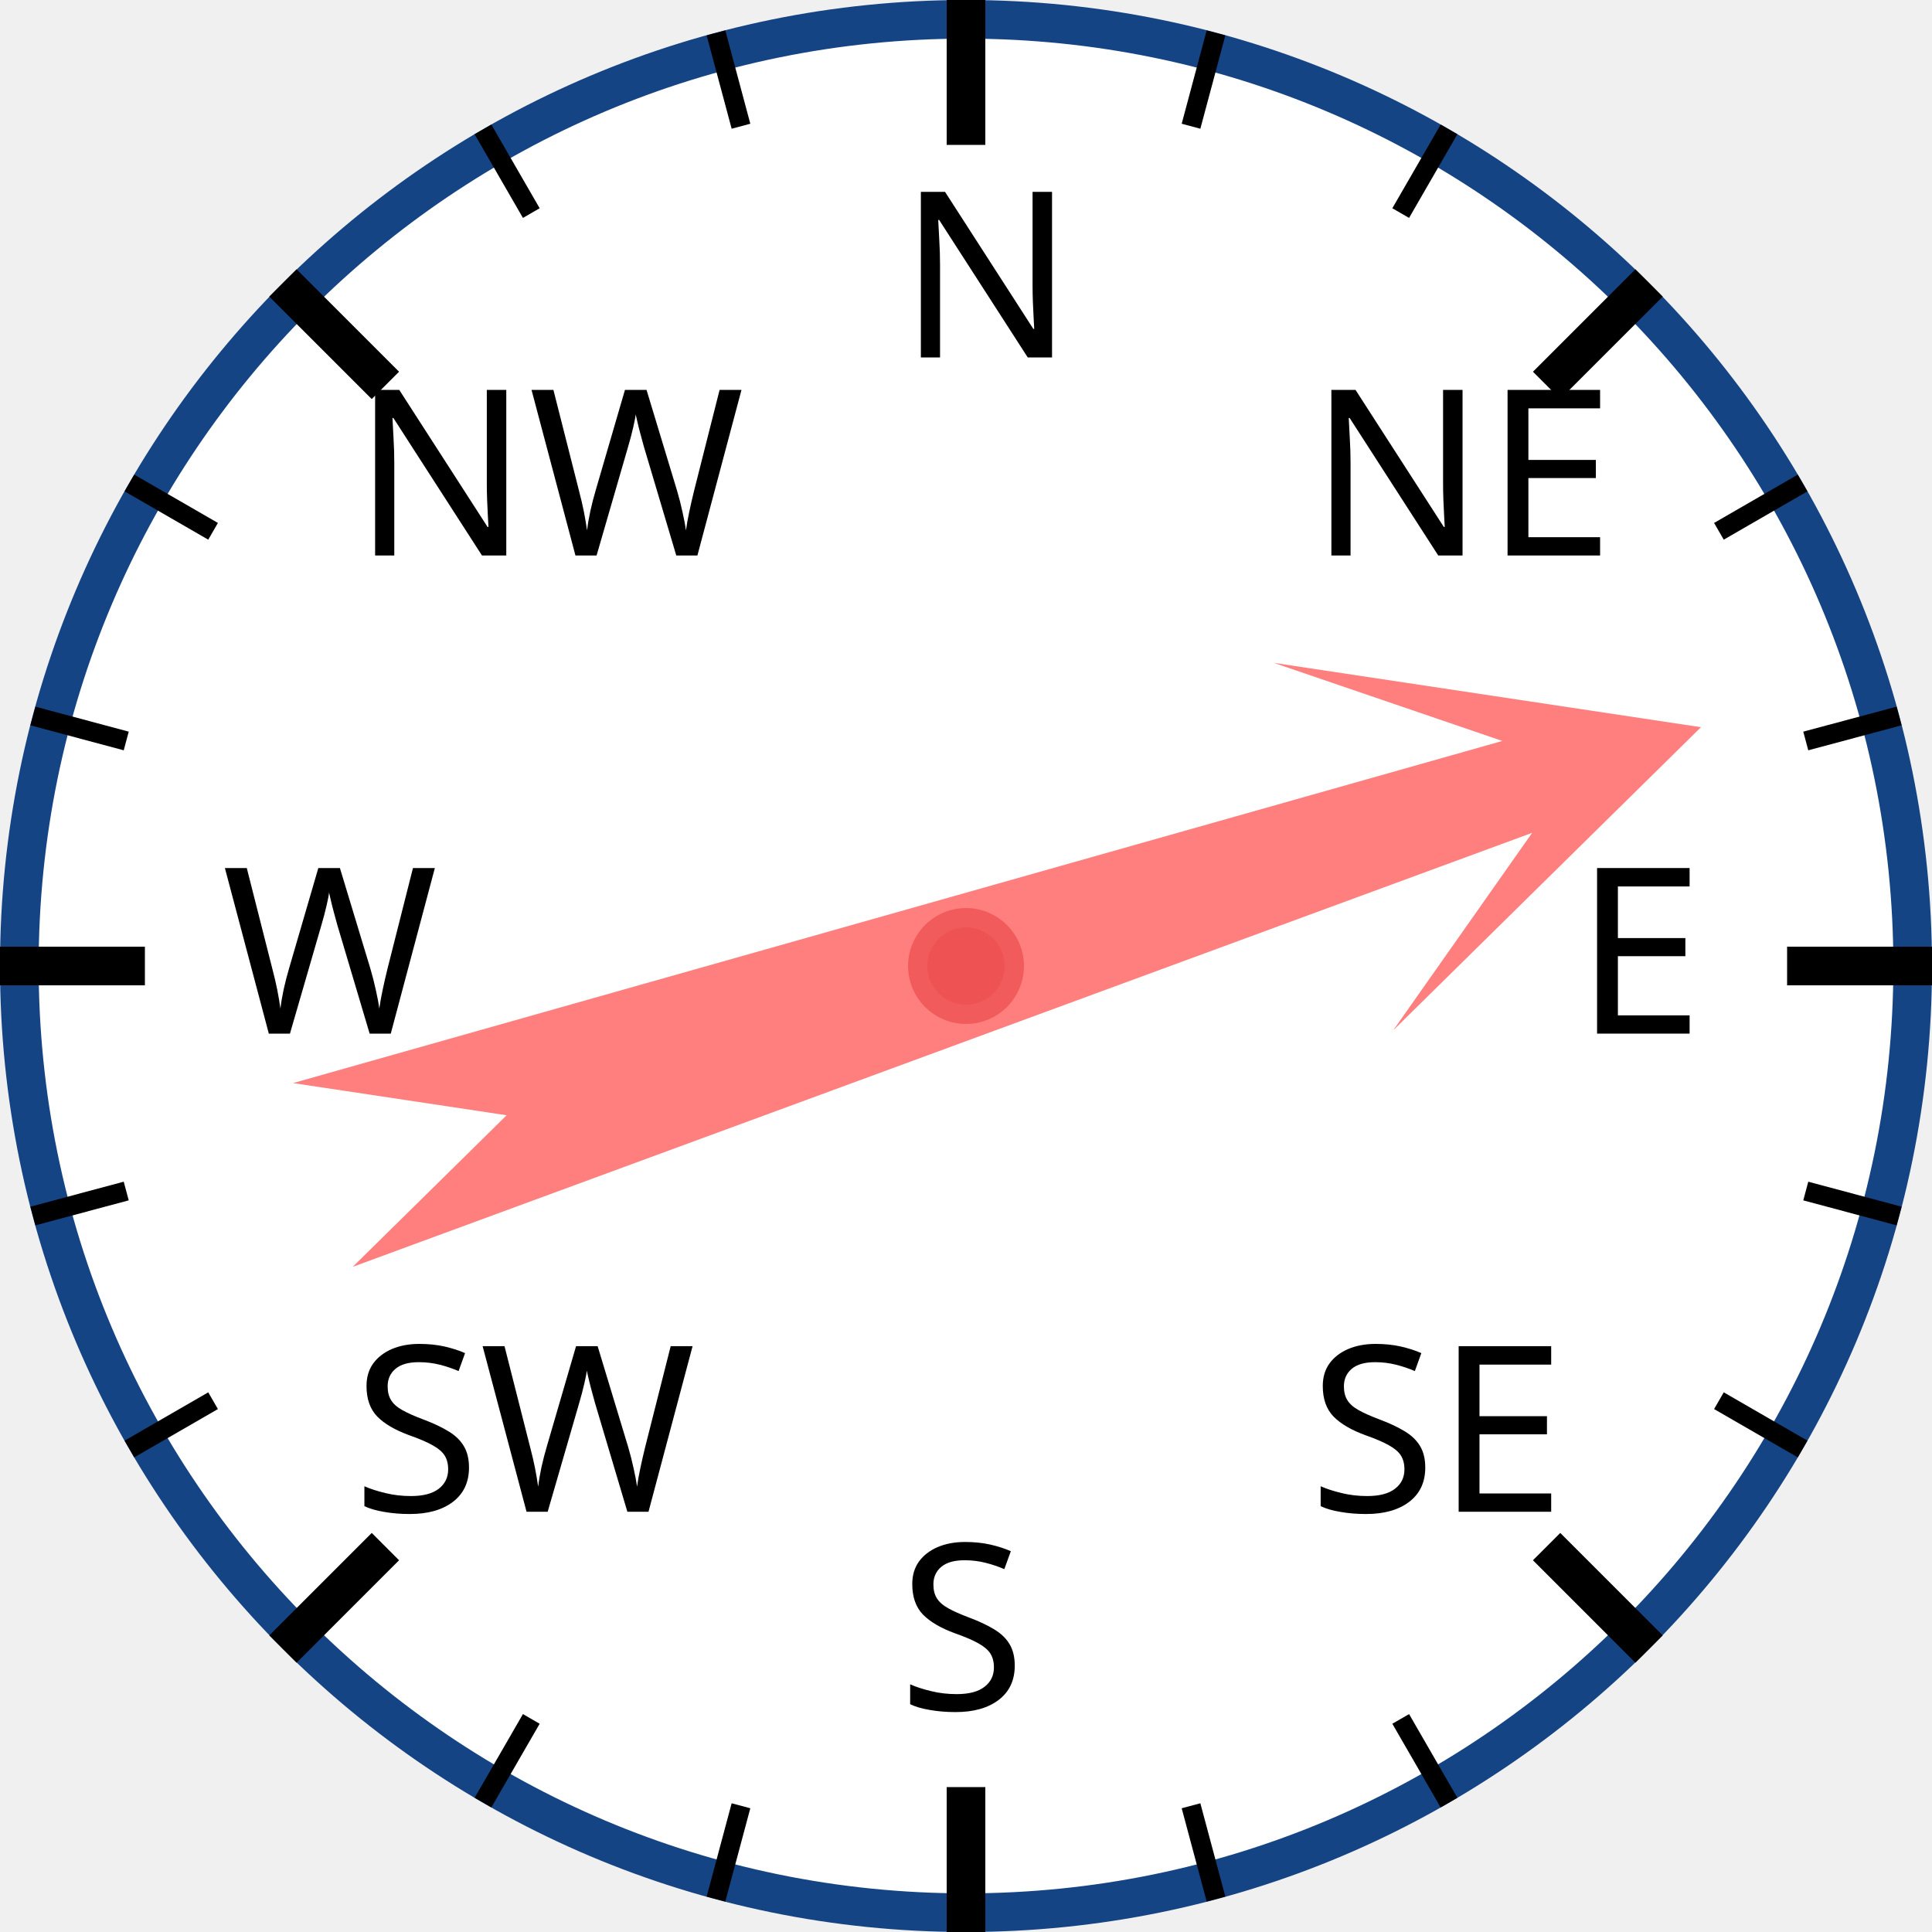
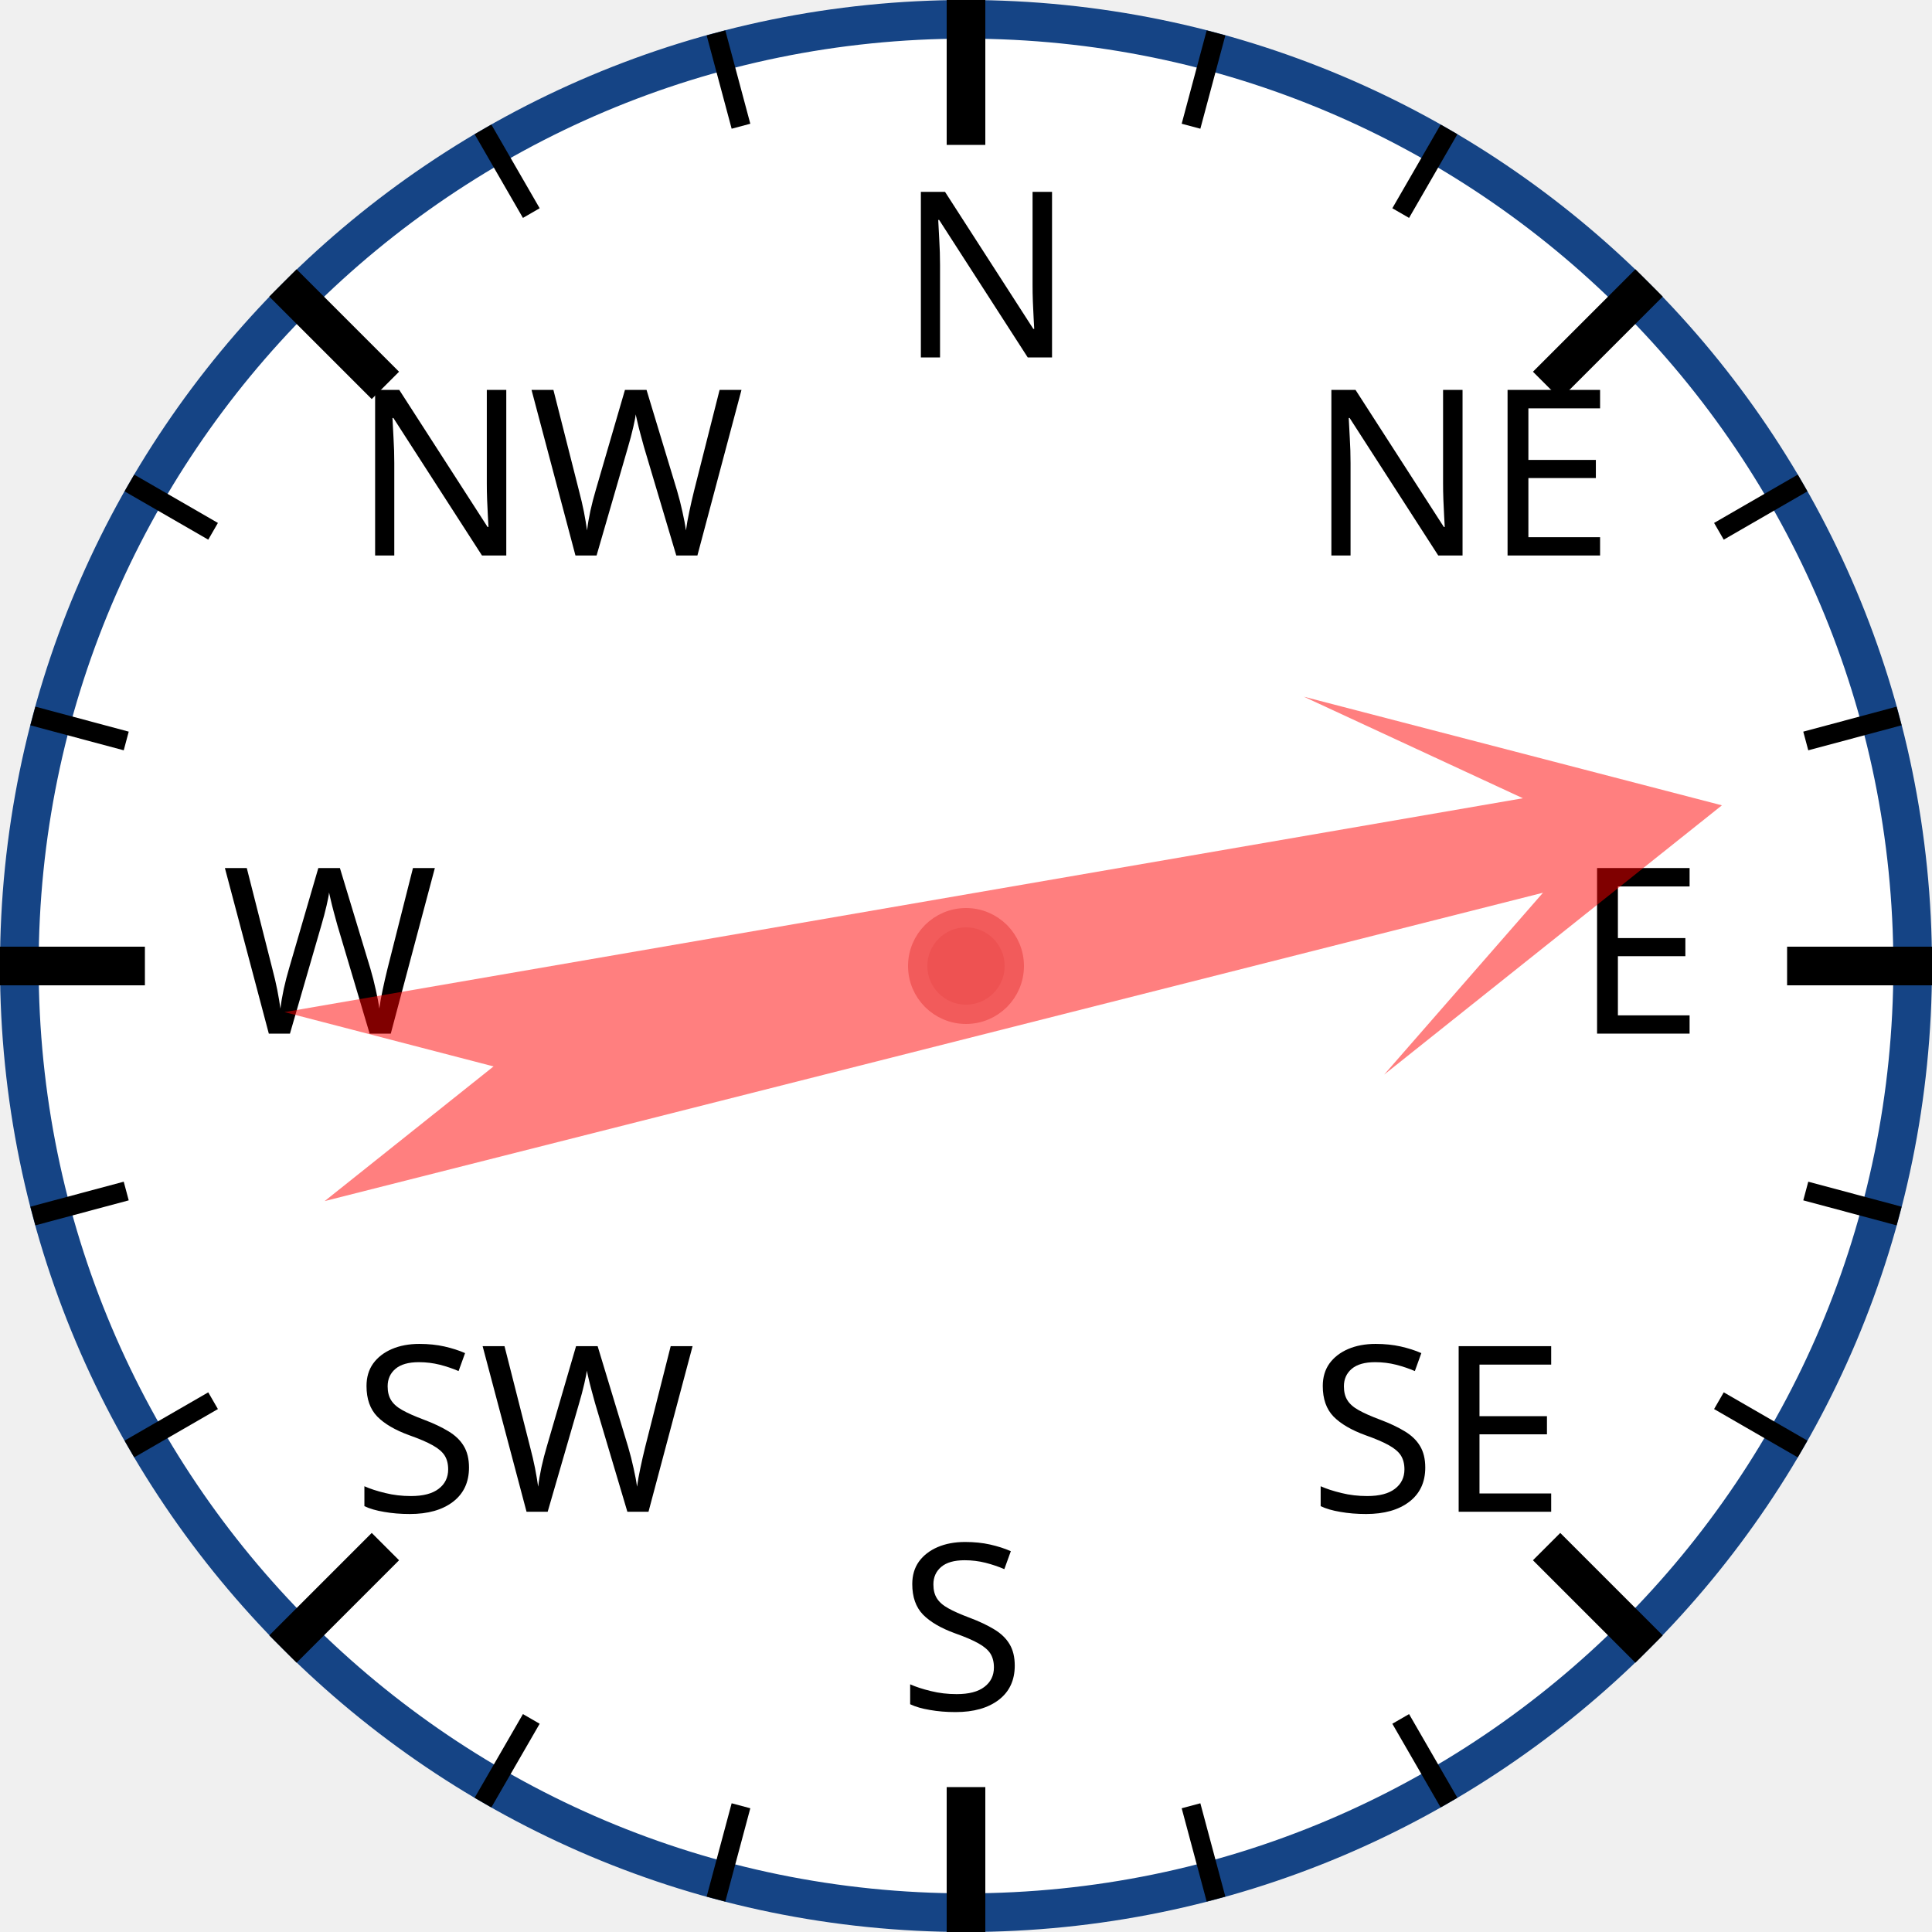
<svg xmlns="http://www.w3.org/2000/svg" width="120px" height="120px" viewBox="0 0 200 200">
  <circle cx="100" cy="100" r="98" style="fill: white; stroke: #154485; stroke-width: 4;" />
  <text x="93.0" y="37.0" style="font-family: sans-serif; font-size: 18pt;">N</text>
  <line x1="100.0" y1="0.0" x2="100.0" y2="15.0" style="stroke: black; stroke-width: 4;" />
  <line x1="74.118" y1="3.407" x2="76.706" y2="13.067" style="stroke: black; stroke-width: 2;" />
  <line x1="50" y1="13.397" x2="55" y2="22.058" style="stroke: black; stroke-width: 2;" />
  <text x="36.503" y="57.503" style="font-family: sans-serif; font-size: 18pt;">NW</text>
  <line x1="29.289" y1="29.289" x2="39.896" y2="39.896" style="stroke: black; stroke-width: 4;" />
  <line x1="13.397" y1="50" x2="22.058" y2="55" style="stroke: black; stroke-width: 2;" />
  <line x1="3.407" y1="74.118" x2="13.067" y2="76.706" style="stroke: black; stroke-width: 2;" />
  <text x="23.0" y="107.0" style="font-family: sans-serif; font-size: 18pt;">W</text>
  <line x1="0.0" y1="100.0" x2="15.0" y2="100.0" style="stroke: black; stroke-width: 4;" />
  <line x1="3.407" y1="125.882" x2="13.067" y2="123.294" style="stroke: black; stroke-width: 2;" />
  <line x1="13.397" y1="150" x2="22.058" y2="145" style="stroke: black; stroke-width: 2;" />
  <text x="36.503" y="156.497" style="font-family: sans-serif; font-size: 18pt;">SW</text>
  <line x1="29.289" y1="170.711" x2="39.896" y2="160.104" style="stroke: black; stroke-width: 4;" />
  <line x1="50" y1="186.603" x2="55" y2="177.942" style="stroke: black; stroke-width: 2;" />
  <line x1="74.118" y1="196.593" x2="76.706" y2="186.933" style="stroke: black; stroke-width: 2;" />
  <text x="93" y="177.0" style="font-family: sans-serif; font-size: 18pt;">S</text>
  <line x1="100" y1="200.0" x2="100" y2="185.0" style="stroke: black; stroke-width: 4;" />
  <line x1="125.882" y1="196.593" x2="123.294" y2="186.933" style="stroke: black; stroke-width: 2;" />
  <line x1="150.0" y1="186.603" x2="145.0" y2="177.942" style="stroke: black; stroke-width: 2;" />
  <text x="135.497" y="156.497" style="font-family: sans-serif; font-size: 18pt;">SE</text>
  <line x1="170.711" y1="170.711" x2="160.104" y2="160.104" style="stroke: black; stroke-width: 4;" />
  <line x1="186.603" y1="150" x2="177.942" y2="145" style="stroke: black; stroke-width: 2;" />
  <line x1="196.593" y1="125.882" x2="186.933" y2="123.294" style="stroke: black; stroke-width: 2;" />
  <text x="163.0" y="107" style="font-family: sans-serif; font-size: 18pt;">E</text>
  <line x1="200.0" y1="100" x2="185.0" y2="100" style="stroke: black; stroke-width: 4;" />
  <line x1="196.593" y1="74.118" x2="186.933" y2="76.706" style="stroke: black; stroke-width: 2;" />
  <line x1="186.603" y1="50" x2="177.942" y2="55" style="stroke: black; stroke-width: 2;" />
  <text x="135.497" y="57.503" style="font-family: sans-serif; font-size: 18pt;">NE</text>
  <line x1="170.711" y1="29.289" x2="160.104" y2="39.896" style="stroke: black; stroke-width: 4;" />
  <line x1="150" y1="13.397" x2="145" y2="22.058" style="stroke: black; stroke-width: 2;" />
  <line x1="125.882" y1="3.407" x2="123.294" y2="13.067" style="stroke: black; stroke-width: 2;" />
-   <polygon points="100 20 120 60 105 40 110 170 100 150 90 170 95 40 80 60" style="fill: red; fill-opacity: 0.5;" transform="rotate(72,100,100)" />
+   <polygon points="100 20 120 60 105 40 110 170 100 150 90 170 95 40 80 60" style="fill: red; fill-opacity: 0.5;" transform="rotate(78,100,100)" />
  <circle cx="100" cy="100" r="5" style="fill: #EE5252; stroke: #F25B5B; stroke-width: 2;" />
</svg>
